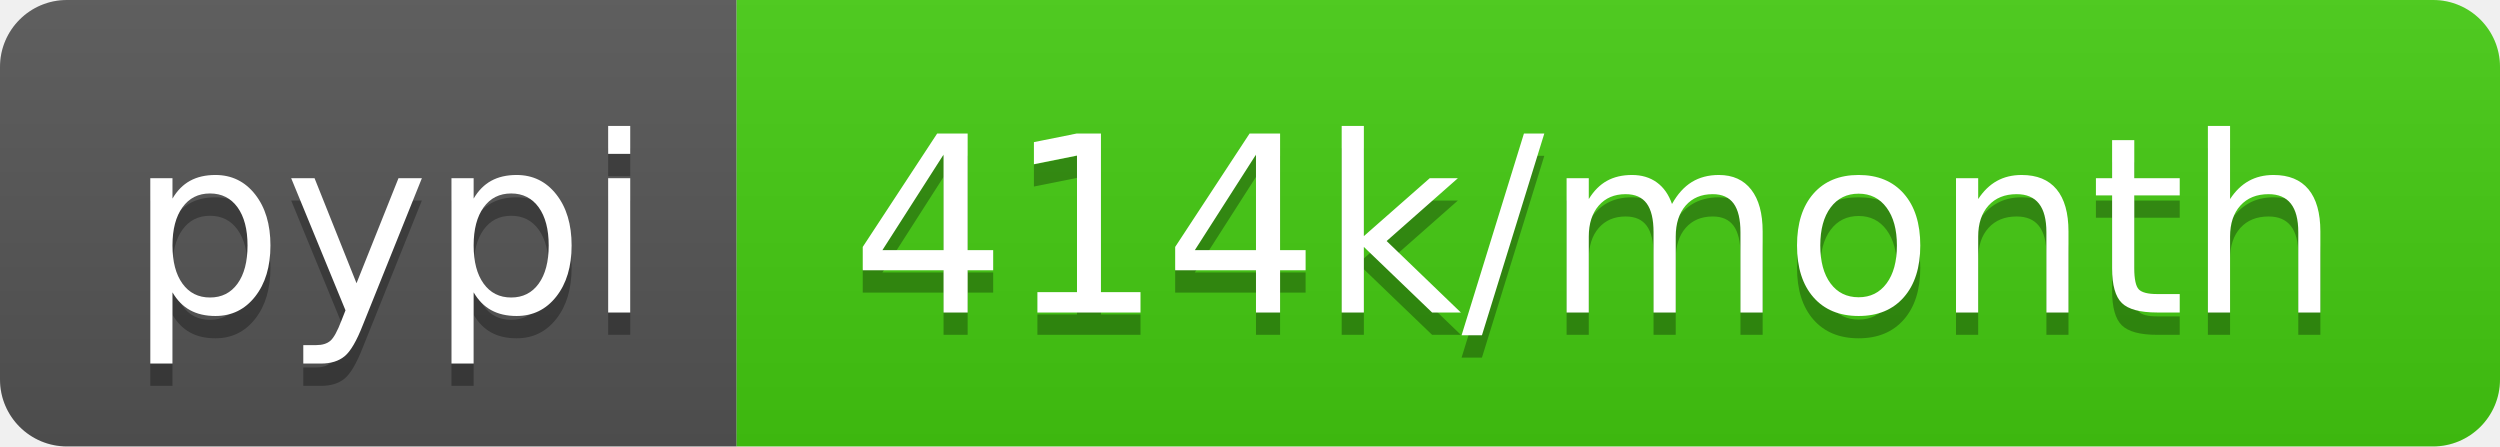
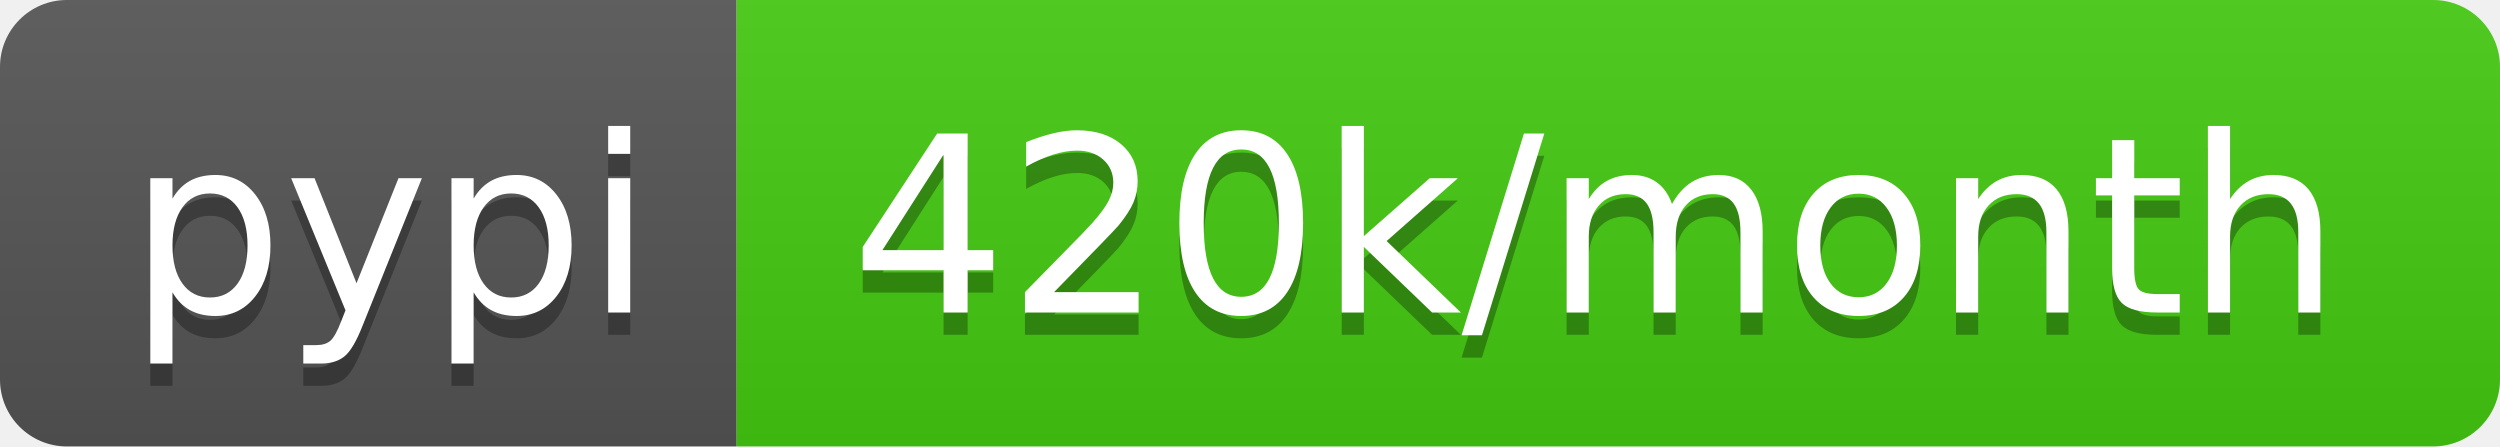
- <svg xmlns="http://www.w3.org/2000/svg" width="112" height="20" role="img" aria-label="pypi: 414k/month">
+ <svg xmlns="http://www.w3.org/2000/svg" width="112" height="20" role="img" aria-label="pypi: 420k/month">
  <linearGradient id="s" x2="0" y2="100%">
    <stop offset="0" stop-color="#bbb" stop-opacity=".1" />
    <stop offset="1" stop-opacity=".1" />
  </linearGradient>
  <clipPath id="r">
    <rect width="112" height="20" rx="3" fill="#fff" />
  </clipPath>
  <g clip-path="url(#r)">
    <rect width="33" height="20" fill="#555" />
    <rect x="33" width="79" height="20" fill="#4c1" />
    <rect width="112" height="20" fill="url(#s)" />
  </g>
  <g fill="#fff" text-anchor="middle" font-family="Verdana,Geneva,DejaVu Sans,sans-serif" text-rendering="geometricPrecision" font-size="110">
    <text aria-hidden="true" x="175" y="150" fill="#010101" fill-opacity=".3" transform="scale(.1)" textLength="230">pypi</text>
    <text x="175" y="140" transform="scale(.1)" fill="#fff" textLength="230">pypi</text>
-     <text aria-hidden="true" x="715" y="150" fill="#010101" fill-opacity=".3" transform="scale(.1)" textLength="690">414k/month</text>
-     <text x="715" y="140" transform="scale(.1)" fill="#fff" textLength="690">414k/month</text>
+     <text aria-hidden="true" x="715" y="150" fill="#010101" fill-opacity=".3" transform="scale(.1)" textLength="690">420k/month</text>
+     <text x="715" y="140" transform="scale(.1)" fill="#fff" textLength="690">420k/month</text>
  </g>
</svg>
